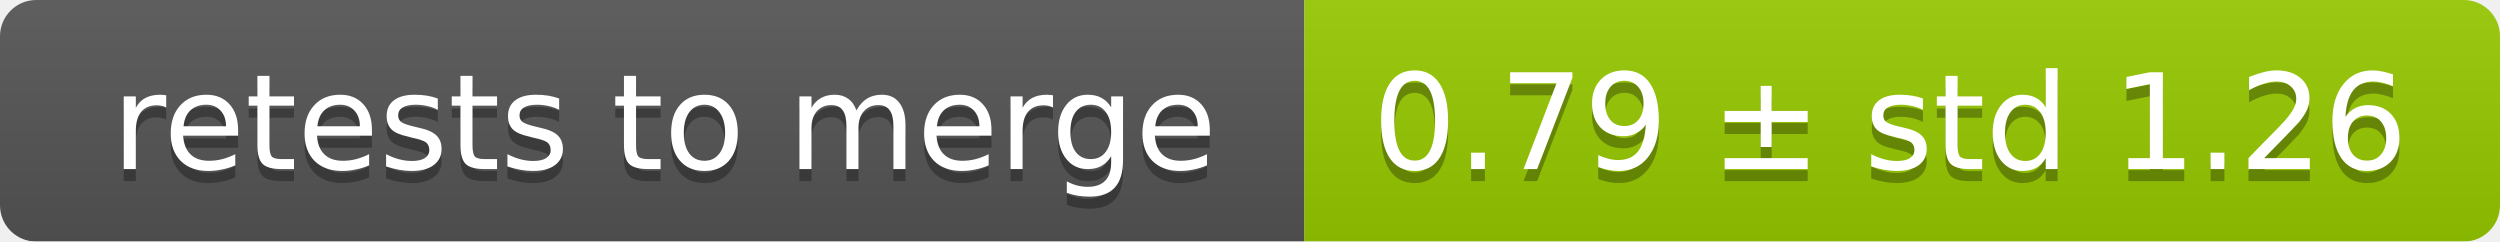
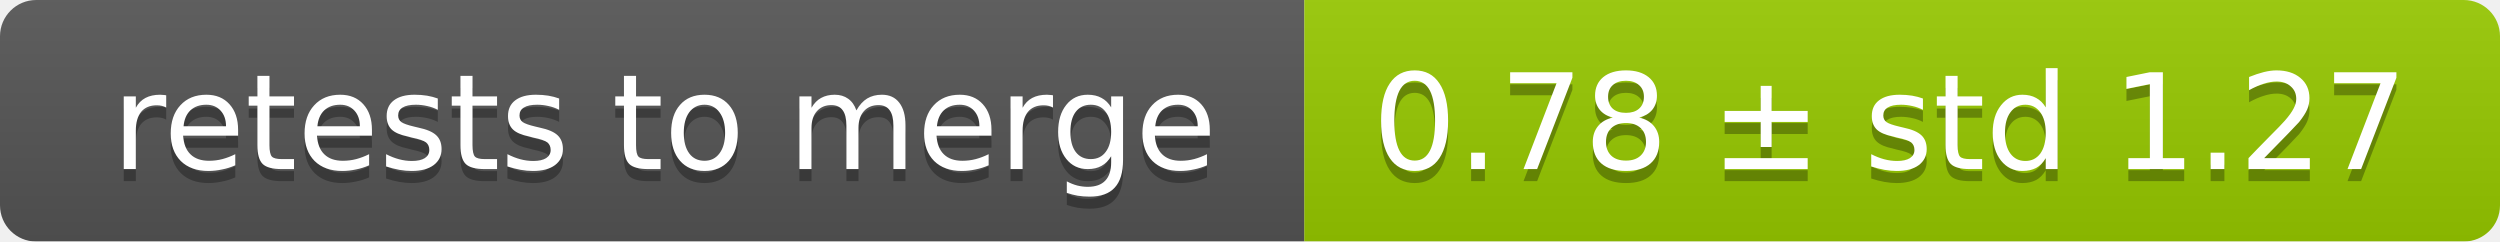
<svg xmlns="http://www.w3.org/2000/svg" width="207" height="20">
  <linearGradient id="smooth" x2="0" y2="100%">
    <stop offset="0" stop-color="#bbb" stop-opacity=".1" />
    <stop offset="1" stop-opacity=".1" />
  </linearGradient>
  <mask id="round">
    <rect width="207" height="20" rx="3" fill="#fff" />
  </mask>
  <g mask="url(#round)">
    <rect width="108" height="20" fill="#555" />
    <rect x="108" width="99" height="20" fill="#97ca00" />
    <rect width="207" height="20" fill="url(#smooth)" />
  </g>
  <g fill="#fff" text-anchor="middle" font-family="DejaVu Sans,Verdana,Geneva,sans-serif" font-size="11">
    <text x="55" y="15" fill="#010101" fill-opacity=".3">retests to merge</text>
    <text x="55" y="14">retests to merge</text>
-     <text x="156.5" y="15" fill="#010101" fill-opacity=".3">0.79 ± std 1.26</text>
-     <text x="156.5" y="14">0.79 ± std 1.26</text>
+     <text x="156.5" y="15" fill="#010101" fill-opacity=".3">0.78 ± std 1.27</text>
+     <text x="156.5" y="14">0.78 ± std 1.27</text>
  </g>
</svg>
